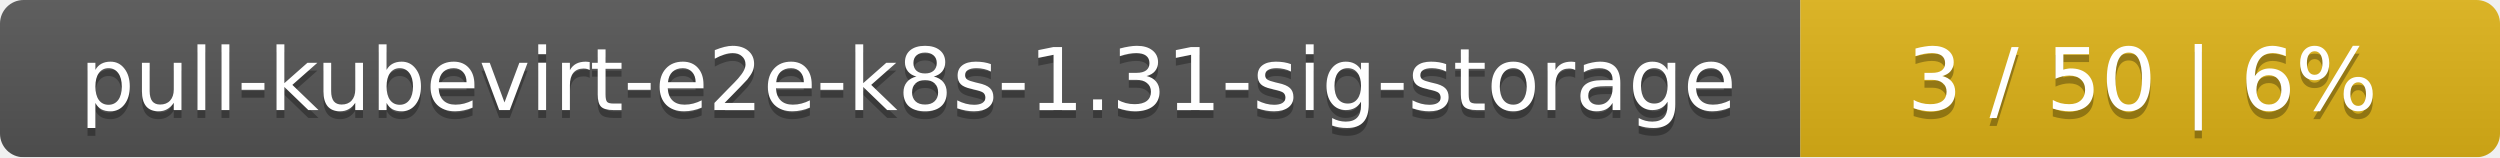
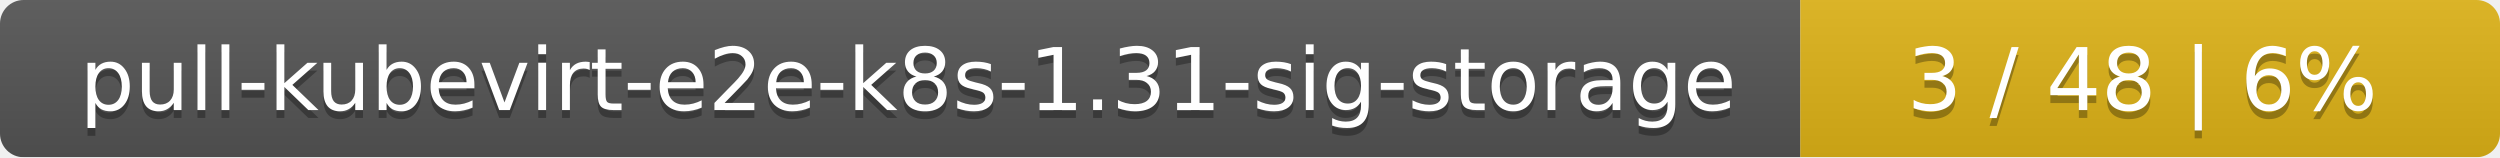
<svg xmlns="http://www.w3.org/2000/svg" width="318" height="20">
  <linearGradient id="smooth" x2="0" y2="100%">
    <stop offset="0" stop-color="#bbb" stop-opacity=".1" />
    <stop offset="1" stop-opacity=".1" />
  </linearGradient>
  <mask id="round">
    <rect width="318" height="20" rx="3" fill="#fff" />
  </mask>
  <g mask="url(#round)">
    <rect width="229" height="20" fill="#555" />
    <rect x="229" width="89" height="20" fill="#dfb317" />
    <rect width="318" height="20" fill="url(#smooth)" />
  </g>
  <g fill="#fff" text-anchor="middle" font-family="DejaVu Sans,Verdana,Geneva,sans-serif" font-size="11">
    <text x="115.5" y="15" fill="#010101" fill-opacity=".3">pull-kubevirt-e2e-k8s-1.31-sig-storage</text>
    <text x="115.5" y="14">pull-kubevirt-e2e-k8s-1.31-sig-storage</text>
-     <text x="272.5" y="15" fill="#010101" fill-opacity=".3">3 / 50    |    6%</text>
-     <text x="272.5" y="14">3 / 50    |    6%</text>
+     <text x="272.5" y="15" fill="#010101" fill-opacity=".3">3 / 48    |    6%</text>
+     <text x="272.5" y="14">3 / 48    |    6%</text>
  </g>
</svg>
